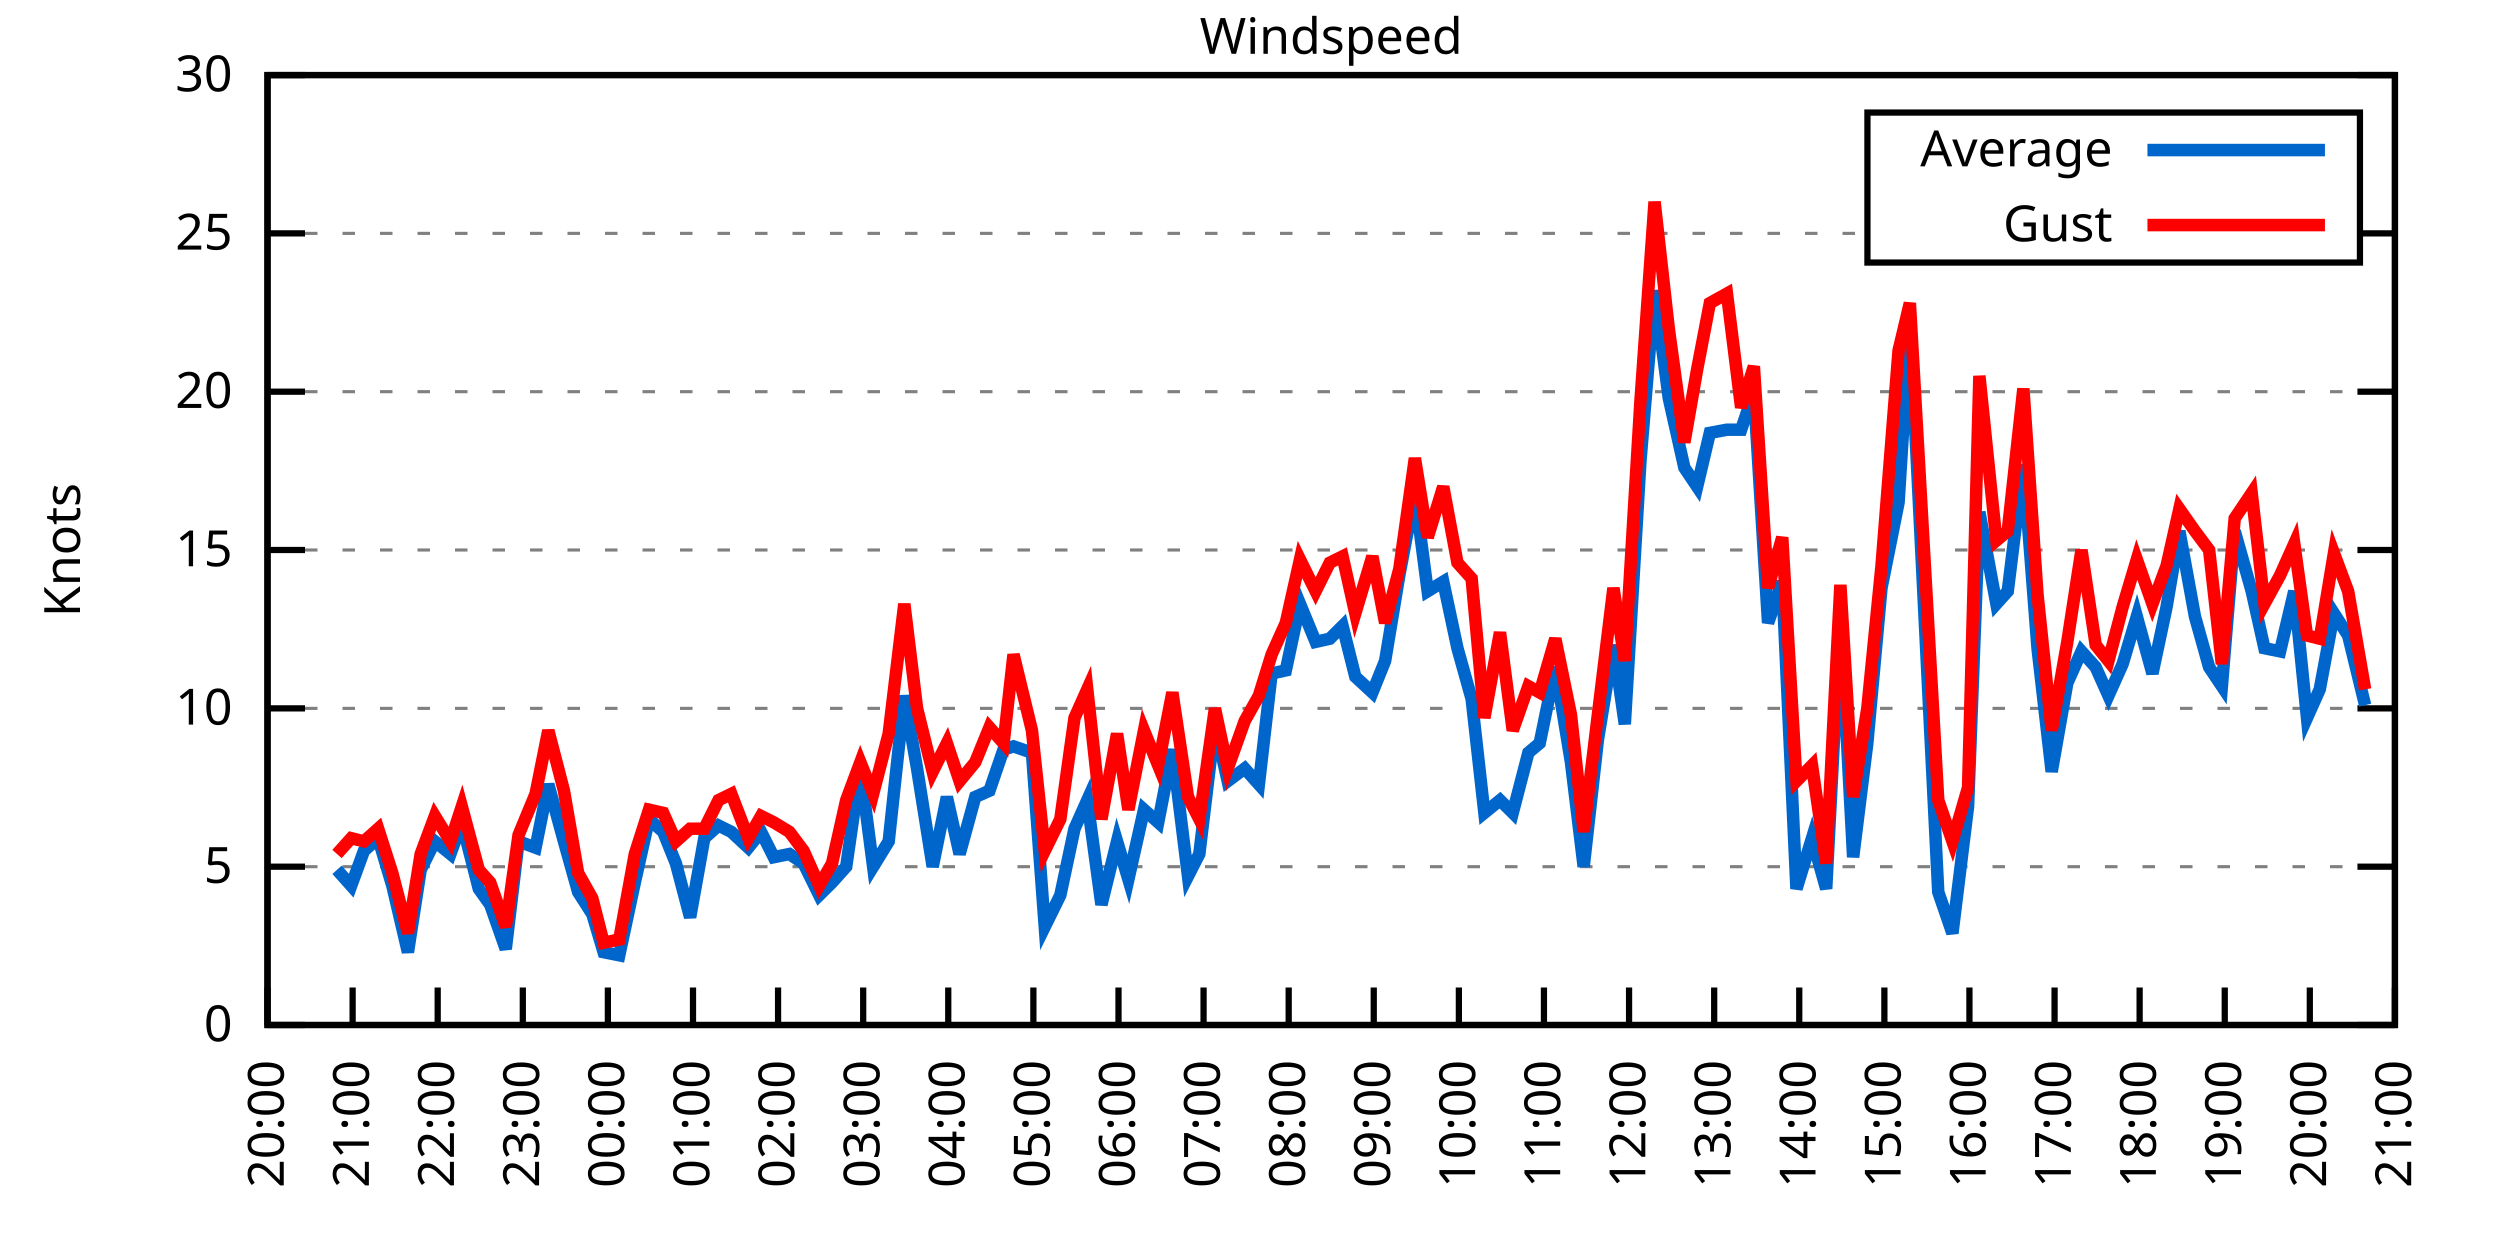
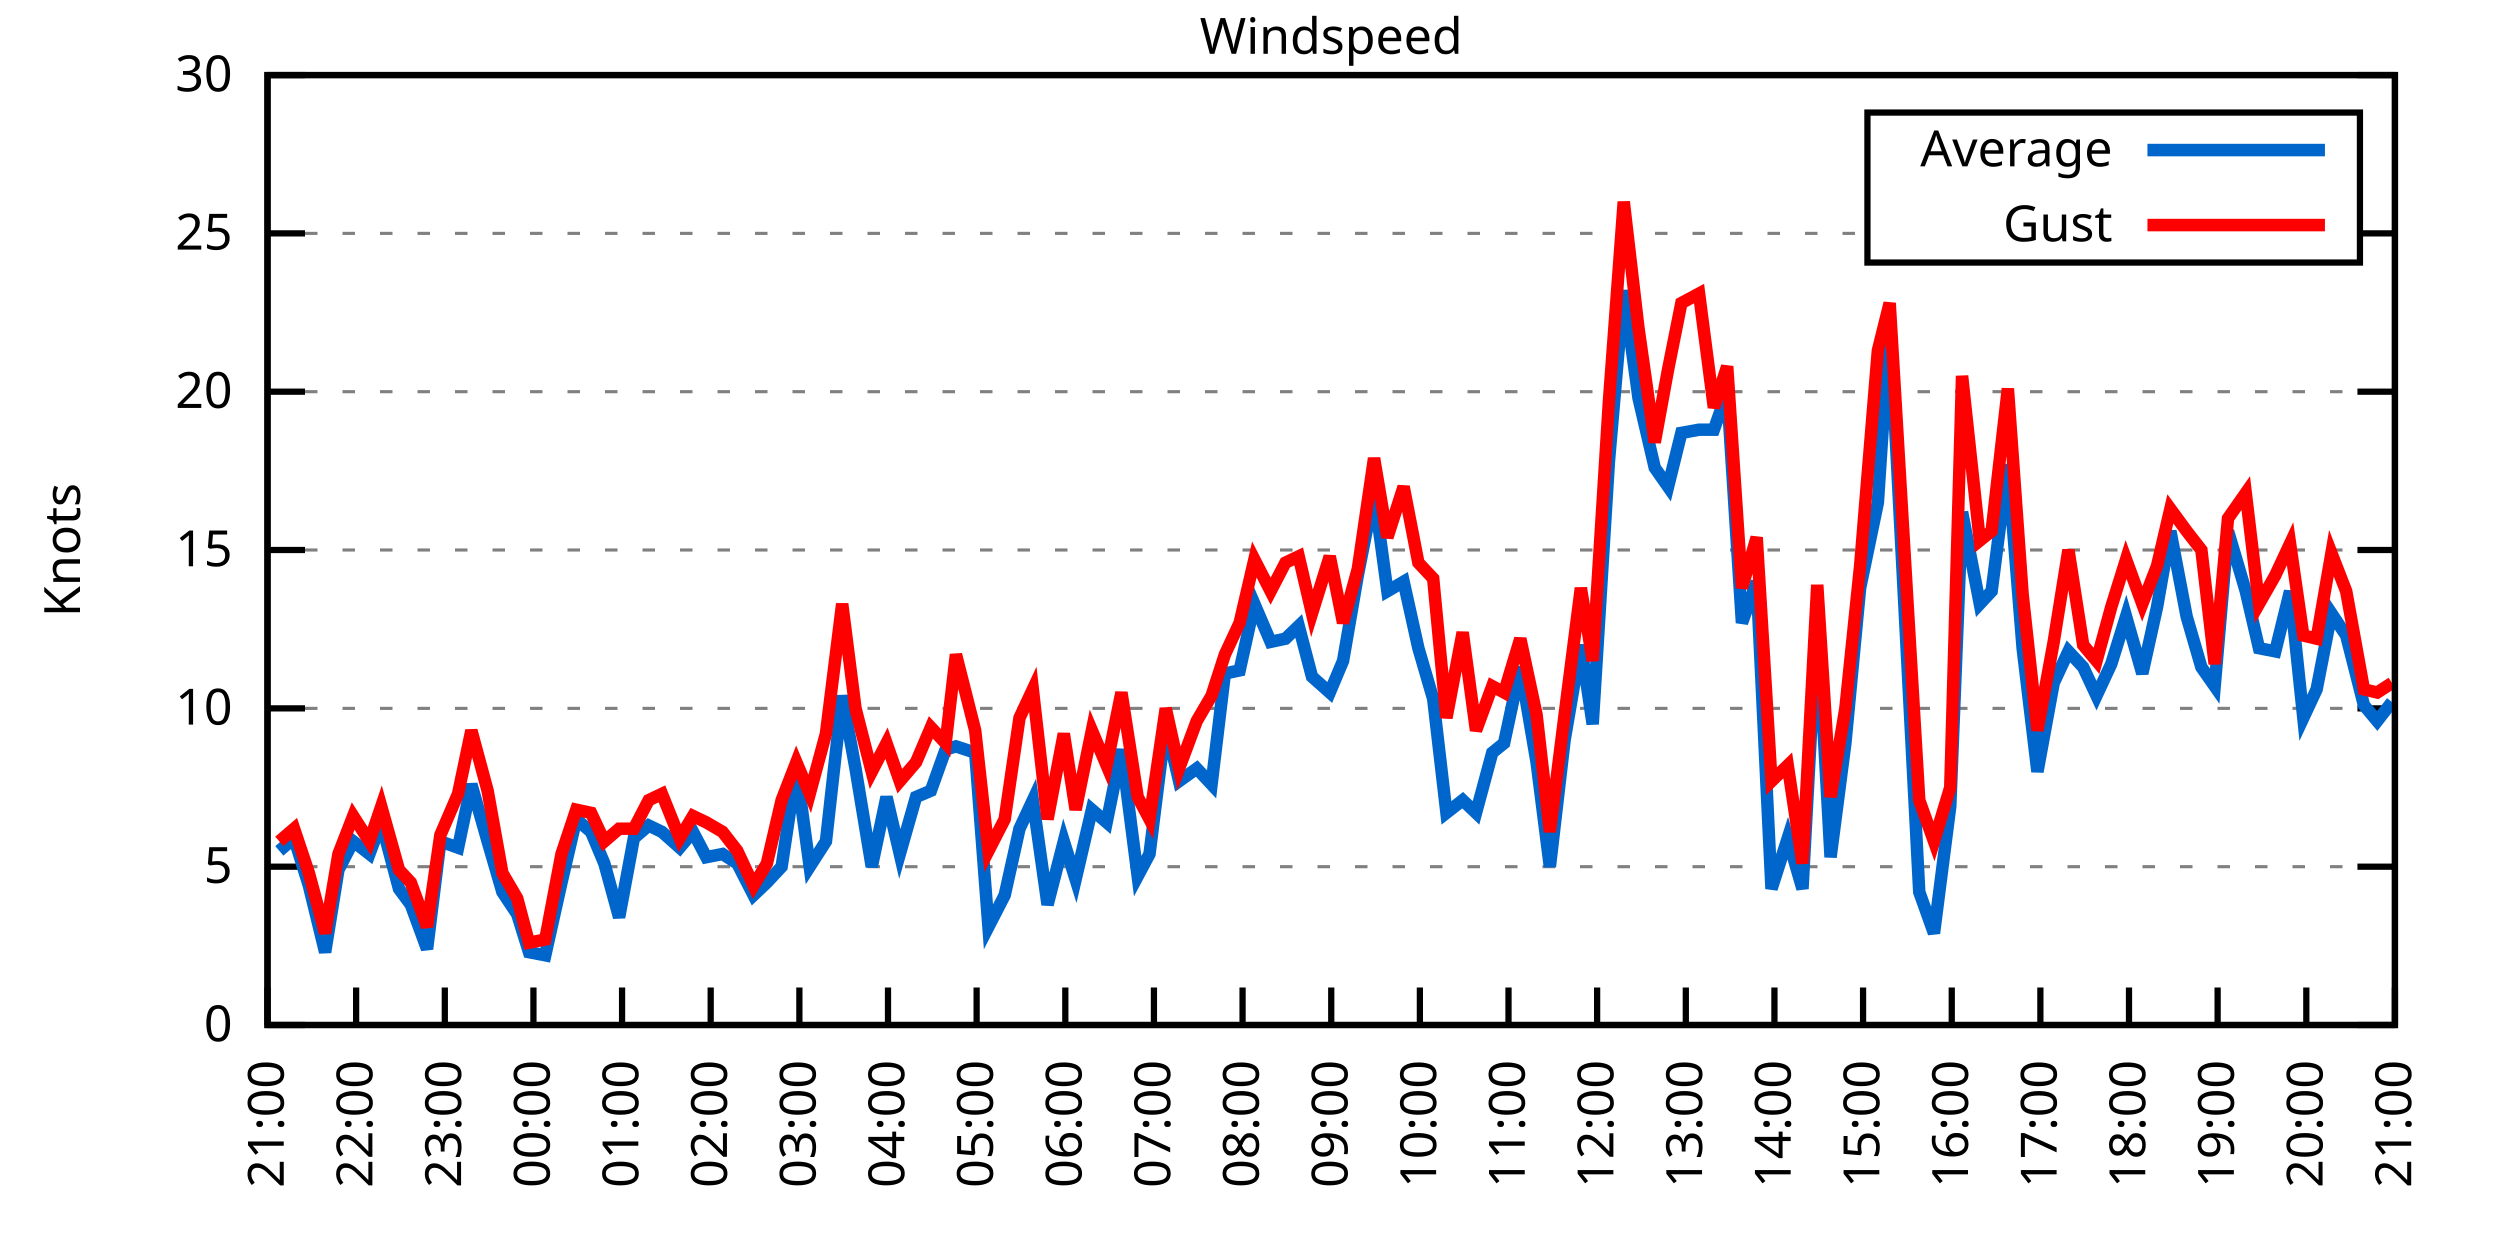
<svg xmlns="http://www.w3.org/2000/svg" xmlns:xlink="http://www.w3.org/1999/xlink" width="400" height="200" viewBox="0 0 400 200">
  <g id="gnuplot_canvas">
    <rect x="0" y="0" width="400" height="200" fill="none" />
    <defs>
      <circle id="gpDot" r="0.5" stroke-width="0.5" stroke="currentColor" />
      <path id="gpPt0" stroke-width="0.333" stroke="currentColor" d="M-1,0 h2 M0,-1 v2" />
      <path id="gpPt1" stroke-width="0.333" stroke="currentColor" d="M-1,-1 L1,1 M1,-1 L-1,1" />
      <path id="gpPt2" stroke-width="0.333" stroke="currentColor" d="M-1,0 L1,0 M0,-1 L0,1 M-1,-1 L1,1 M-1,1 L1,-1" />
      <rect id="gpPt3" stroke-width="0.333" stroke="currentColor" x="-1" y="-1" width="2" height="2" />
      <rect id="gpPt4" stroke-width="0.333" stroke="currentColor" fill="currentColor" x="-1" y="-1" width="2" height="2" />
      <circle id="gpPt5" stroke-width="0.333" stroke="currentColor" cx="0" cy="0" r="1" />
      <use xlink:href="#gpPt5" id="gpPt6" fill="currentColor" stroke="none" />
      <path id="gpPt7" stroke-width="0.333" stroke="currentColor" d="M0,-1.33 L-1.33,0.67 L1.33,0.67 z" />
      <use xlink:href="#gpPt7" id="gpPt8" fill="currentColor" stroke="none" />
      <use xlink:href="#gpPt7" id="gpPt9" stroke="currentColor" transform="rotate(180)" />
      <use xlink:href="#gpPt9" id="gpPt10" fill="currentColor" stroke="none" />
      <use xlink:href="#gpPt3" id="gpPt11" stroke="currentColor" transform="rotate(45)" />
      <use xlink:href="#gpPt11" id="gpPt12" fill="currentColor" stroke="none" />
      <path id="gpPt13" stroke-width="0.333" stroke="currentColor" d="M0,1.330 L1.265,0.411 L0.782,-1.067 L-0.782,-1.076 L-1.265,0.411 z" />
      <use xlink:href="#gpPt13" id="gpPt14" fill="currentColor" stroke="none" />
      <filter id="textbox" filterUnits="objectBoundingBox" x="0" y="0" height="1" width="1">
        <feFlood flood-color="white" flood-opacity="1" result="bgnd" />
        <feComposite in="SourceGraphic" in2="bgnd" operator="atop" />
      </filter>
      <filter id="greybox" filterUnits="objectBoundingBox" x="0" y="0" height="1" width="1">
        <feFlood flood-color="lightgrey" flood-opacity="1" result="grey" />
        <feComposite in="SourceGraphic" in2="grey" operator="atop" />
      </filter>
    </defs>
    <g fill="none" color="white" stroke="currentColor" stroke-width="1.00" stroke-linecap="butt" stroke-linejoin="miter">
</g>
    <g fill="none" color="black" stroke="currentColor" stroke-width="1.00" stroke-linecap="butt" stroke-linejoin="miter">
      <g stroke="none" shape-rendering="crispEdges">
        <polygon fill="rgb(255, 255, 255)" points="42.80,164.00 383.18,164.00 383.18,12.02 42.80,12.02 " />
      </g>
    </g>
    <g fill="none" color="black" stroke="currentColor" stroke-width="1.00" stroke-linecap="butt" stroke-linejoin="miter">
</g>
    <g fill="none" color="black" stroke="black" stroke-width="0.50" stroke-linecap="butt" stroke-linejoin="miter">
</g>
    <g fill="none" color="gray" stroke="currentColor" stroke-width="0.50" stroke-linecap="butt" stroke-linejoin="miter">
      <path stroke="gray" stroke-dasharray="2,4" class="gridline" d="M42.80,164.00 L383.19,164.00  " />
    </g>
    <g fill="none" color="gray" stroke="gray" stroke-width="1.00" stroke-linecap="butt" stroke-linejoin="miter">
</g>
    <g fill="none" color="black" stroke="currentColor" stroke-width="1.00" stroke-linecap="butt" stroke-linejoin="miter">
      <path stroke="black" d="M42.80,164.00 L48.80,164.00 M383.19,164.00 L377.19,164.00  " />
      <g transform="translate(37.20,166.60)" stroke="none" fill="black" font-family="Sans" font-size="8.00" text-anchor="end">
        <text>
          <tspan font-family="Sans"> 0</tspan>
        </text>
      </g>
    </g>
    <g fill="none" color="black" stroke="currentColor" stroke-width="1.00" stroke-linecap="butt" stroke-linejoin="miter">
</g>
    <g fill="none" color="black" stroke="black" stroke-width="0.50" stroke-linecap="butt" stroke-linejoin="miter">
</g>
    <g fill="none" color="gray" stroke="currentColor" stroke-width="0.50" stroke-linecap="butt" stroke-linejoin="miter">
      <path stroke="gray" stroke-dasharray="2,4" class="gridline" d="M42.80,138.67 L383.19,138.67  " />
    </g>
    <g fill="none" color="gray" stroke="gray" stroke-width="1.00" stroke-linecap="butt" stroke-linejoin="miter">
</g>
    <g fill="none" color="black" stroke="currentColor" stroke-width="1.00" stroke-linecap="butt" stroke-linejoin="miter">
      <path stroke="black" d="M42.80,138.67 L48.80,138.67 M383.19,138.67 L377.19,138.67  " />
      <g transform="translate(37.20,141.27)" stroke="none" fill="black" font-family="Sans" font-size="8.00" text-anchor="end">
        <text>
          <tspan font-family="Sans"> 5</tspan>
        </text>
      </g>
    </g>
    <g fill="none" color="black" stroke="currentColor" stroke-width="1.00" stroke-linecap="butt" stroke-linejoin="miter">
</g>
    <g fill="none" color="black" stroke="black" stroke-width="0.50" stroke-linecap="butt" stroke-linejoin="miter">
</g>
    <g fill="none" color="gray" stroke="currentColor" stroke-width="0.50" stroke-linecap="butt" stroke-linejoin="miter">
      <path stroke="gray" stroke-dasharray="2,4" class="gridline" d="M42.80,113.34 L383.19,113.34  " />
    </g>
    <g fill="none" color="gray" stroke="gray" stroke-width="1.00" stroke-linecap="butt" stroke-linejoin="miter">
</g>
    <g fill="none" color="black" stroke="currentColor" stroke-width="1.00" stroke-linecap="butt" stroke-linejoin="miter">
      <path stroke="black" d="M42.80,113.34 L48.80,113.34 M383.19,113.34 L377.19,113.34  " />
      <g transform="translate(37.20,115.94)" stroke="none" fill="black" font-family="Sans" font-size="8.00" text-anchor="end">
        <text>
          <tspan font-family="Sans"> 10</tspan>
        </text>
      </g>
    </g>
    <g fill="none" color="black" stroke="currentColor" stroke-width="1.00" stroke-linecap="butt" stroke-linejoin="miter">
</g>
    <g fill="none" color="black" stroke="black" stroke-width="0.50" stroke-linecap="butt" stroke-linejoin="miter">
</g>
    <g fill="none" color="gray" stroke="currentColor" stroke-width="0.50" stroke-linecap="butt" stroke-linejoin="miter">
      <path stroke="gray" stroke-dasharray="2,4" class="gridline" d="M42.80,88.00 L383.19,88.00  " />
    </g>
    <g fill="none" color="gray" stroke="gray" stroke-width="1.00" stroke-linecap="butt" stroke-linejoin="miter">
</g>
    <g fill="none" color="black" stroke="currentColor" stroke-width="1.00" stroke-linecap="butt" stroke-linejoin="miter">
      <path stroke="black" d="M42.80,88.00 L48.80,88.00 M383.19,88.00 L377.19,88.00  " />
      <g transform="translate(37.20,90.60)" stroke="none" fill="black" font-family="Sans" font-size="8.00" text-anchor="end">
        <text>
          <tspan font-family="Sans"> 15</tspan>
        </text>
      </g>
    </g>
    <g fill="none" color="black" stroke="currentColor" stroke-width="1.00" stroke-linecap="butt" stroke-linejoin="miter">
</g>
    <g fill="none" color="black" stroke="black" stroke-width="0.50" stroke-linecap="butt" stroke-linejoin="miter">
</g>
    <g fill="none" color="gray" stroke="currentColor" stroke-width="0.50" stroke-linecap="butt" stroke-linejoin="miter">
      <path stroke="gray" stroke-dasharray="2,4" class="gridline" d="M42.80,62.67 L383.19,62.67  " />
    </g>
    <g fill="none" color="gray" stroke="gray" stroke-width="1.00" stroke-linecap="butt" stroke-linejoin="miter">
</g>
    <g fill="none" color="black" stroke="currentColor" stroke-width="1.00" stroke-linecap="butt" stroke-linejoin="miter">
      <path stroke="black" d="M42.80,62.67 L48.80,62.67 M383.19,62.67 L377.19,62.67  " />
      <g transform="translate(37.20,65.27)" stroke="none" fill="black" font-family="Sans" font-size="8.00" text-anchor="end">
        <text>
          <tspan font-family="Sans"> 20</tspan>
        </text>
      </g>
    </g>
    <g fill="none" color="black" stroke="currentColor" stroke-width="1.00" stroke-linecap="butt" stroke-linejoin="miter">
</g>
    <g fill="none" color="black" stroke="black" stroke-width="0.50" stroke-linecap="butt" stroke-linejoin="miter">
</g>
    <g fill="none" color="gray" stroke="currentColor" stroke-width="0.50" stroke-linecap="butt" stroke-linejoin="miter">
      <path stroke="gray" stroke-dasharray="2,4" class="gridline" d="M42.80,37.34 L298.79,37.34 M377.59,37.34 L383.19,37.34  " />
    </g>
    <g fill="none" color="gray" stroke="gray" stroke-width="1.00" stroke-linecap="butt" stroke-linejoin="miter">
</g>
    <g fill="none" color="black" stroke="currentColor" stroke-width="1.00" stroke-linecap="butt" stroke-linejoin="miter">
      <path stroke="black" d="M42.80,37.34 L48.80,37.34 M383.19,37.34 L377.19,37.34  " />
      <g transform="translate(37.20,39.94)" stroke="none" fill="black" font-family="Sans" font-size="8.00" text-anchor="end">
        <text>
          <tspan font-family="Sans"> 25</tspan>
        </text>
      </g>
    </g>
    <g fill="none" color="black" stroke="currentColor" stroke-width="1.00" stroke-linecap="butt" stroke-linejoin="miter">
</g>
    <g fill="none" color="black" stroke="black" stroke-width="0.50" stroke-linecap="butt" stroke-linejoin="miter">
</g>
    <g fill="none" color="gray" stroke="currentColor" stroke-width="0.50" stroke-linecap="butt" stroke-linejoin="miter">
      <path stroke="gray" stroke-dasharray="2,4" class="gridline" d="M42.80,12.01 L383.19,12.01  " />
    </g>
    <g fill="none" color="gray" stroke="gray" stroke-width="1.00" stroke-linecap="butt" stroke-linejoin="miter">
</g>
    <g fill="none" color="black" stroke="currentColor" stroke-width="1.00" stroke-linecap="butt" stroke-linejoin="miter">
      <path stroke="black" d="M42.80,12.01 L48.80,12.01 M383.19,12.01 L377.19,12.01  " />
      <g transform="translate(37.20,14.61)" stroke="none" fill="black" font-family="Sans" font-size="8.00" text-anchor="end">
        <text>
          <tspan font-family="Sans"> 30</tspan>
        </text>
      </g>
    </g>
    <g fill="none" color="black" stroke="currentColor" stroke-width="1.00" stroke-linecap="butt" stroke-linejoin="miter">
      <path stroke="black" d="M42.80,164.00 L42.80,158.00  " />
      <g transform="translate(45.40,169.60) rotate(270.00)" stroke="none" fill="black" font-family="Sans" font-size="8.00" text-anchor="end">
        <text>
-           <tspan font-family="Sans">20:00</tspan>
-         </text>
-       </g>
-     </g>
-     <g fill="none" color="black" stroke="currentColor" stroke-width="1.00" stroke-linecap="butt" stroke-linejoin="miter">
-       <path stroke="black" d="M56.42,164.00 L56.42,158.00  " />
-       <g transform="translate(59.02,169.60) rotate(270.00)" stroke="none" fill="black" font-family="Sans" font-size="8.00" text-anchor="end">
-         <text>
          <tspan font-family="Sans">21:00</tspan>
        </text>
      </g>
    </g>
    <g fill="none" color="black" stroke="currentColor" stroke-width="1.00" stroke-linecap="butt" stroke-linejoin="miter">
-       <path stroke="black" d="M70.03,164.00 L70.03,158.00  " />
-       <g transform="translate(72.63,169.60) rotate(270.00)" stroke="none" fill="black" font-family="Sans" font-size="8.00" text-anchor="end">
+       <path stroke="black" d="M56.98,164.00 L56.98,158.00  " />
+       <g transform="translate(59.58,169.60) rotate(270.00)" stroke="none" fill="black" font-family="Sans" font-size="8.00" text-anchor="end">
        <text>
          <tspan font-family="Sans">22:00</tspan>
        </text>
      </g>
    </g>
    <g fill="none" color="black" stroke="currentColor" stroke-width="1.00" stroke-linecap="butt" stroke-linejoin="miter">
-       <path stroke="black" d="M83.65,164.00 L83.65,158.00  " />
-       <g transform="translate(86.25,169.60) rotate(270.00)" stroke="none" fill="black" font-family="Sans" font-size="8.00" text-anchor="end">
+       <path stroke="black" d="M71.17,164.00 L71.17,158.00  " />
+       <g transform="translate(73.77,169.60) rotate(270.00)" stroke="none" fill="black" font-family="Sans" font-size="8.00" text-anchor="end">
        <text>
          <tspan font-family="Sans">23:00</tspan>
        </text>
      </g>
    </g>
    <g fill="none" color="black" stroke="currentColor" stroke-width="1.00" stroke-linecap="butt" stroke-linejoin="miter">
-       <path stroke="black" d="M97.26,164.00 L97.26,158.00  " />
-       <g transform="translate(99.86,169.60) rotate(270.00)" stroke="none" fill="black" font-family="Sans" font-size="8.00" text-anchor="end">
+       <path stroke="black" d="M85.35,164.00 L85.35,158.00  " />
+       <g transform="translate(87.95,169.60) rotate(270.00)" stroke="none" fill="black" font-family="Sans" font-size="8.00" text-anchor="end">
        <text>
          <tspan font-family="Sans">00:00</tspan>
        </text>
      </g>
    </g>
    <g fill="none" color="black" stroke="currentColor" stroke-width="1.00" stroke-linecap="butt" stroke-linejoin="miter">
-       <path stroke="black" d="M110.88,164.00 L110.88,158.00  " />
-       <g transform="translate(113.48,169.60) rotate(270.00)" stroke="none" fill="black" font-family="Sans" font-size="8.00" text-anchor="end">
+       <path stroke="black" d="M99.53,164.00 L99.53,158.00  " />
+       <g transform="translate(102.13,169.60) rotate(270.00)" stroke="none" fill="black" font-family="Sans" font-size="8.00" text-anchor="end">
        <text>
          <tspan font-family="Sans">01:00</tspan>
        </text>
      </g>
    </g>
    <g fill="none" color="black" stroke="currentColor" stroke-width="1.00" stroke-linecap="butt" stroke-linejoin="miter">
-       <path stroke="black" d="M124.49,164.00 L124.49,158.00  " />
-       <g transform="translate(127.09,169.60) rotate(270.00)" stroke="none" fill="black" font-family="Sans" font-size="8.00" text-anchor="end">
+       <path stroke="black" d="M113.71,164.00 L113.71,158.00  " />
+       <g transform="translate(116.31,169.60) rotate(270.00)" stroke="none" fill="black" font-family="Sans" font-size="8.00" text-anchor="end">
        <text>
          <tspan font-family="Sans">02:00</tspan>
        </text>
      </g>
    </g>
    <g fill="none" color="black" stroke="currentColor" stroke-width="1.00" stroke-linecap="butt" stroke-linejoin="miter">
-       <path stroke="black" d="M138.11,164.00 L138.11,158.00  " />
-       <g transform="translate(140.71,169.60) rotate(270.00)" stroke="none" fill="black" font-family="Sans" font-size="8.00" text-anchor="end">
+       <path stroke="black" d="M127.90,164.00 L127.90,158.00  " />
+       <g transform="translate(130.50,169.60) rotate(270.00)" stroke="none" fill="black" font-family="Sans" font-size="8.00" text-anchor="end">
        <text>
          <tspan font-family="Sans">03:00</tspan>
        </text>
      </g>
    </g>
    <g fill="none" color="black" stroke="currentColor" stroke-width="1.00" stroke-linecap="butt" stroke-linejoin="miter">
-       <path stroke="black" d="M151.72,164.00 L151.72,158.00  " />
-       <g transform="translate(154.32,169.60) rotate(270.00)" stroke="none" fill="black" font-family="Sans" font-size="8.00" text-anchor="end">
+       <path stroke="black" d="M142.08,164.00 L142.08,158.00  " />
+       <g transform="translate(144.68,169.60) rotate(270.00)" stroke="none" fill="black" font-family="Sans" font-size="8.00" text-anchor="end">
        <text>
          <tspan font-family="Sans">04:00</tspan>
        </text>
      </g>
    </g>
    <g fill="none" color="black" stroke="currentColor" stroke-width="1.00" stroke-linecap="butt" stroke-linejoin="miter">
-       <path stroke="black" d="M165.34,164.00 L165.34,158.00  " />
-       <g transform="translate(167.94,169.60) rotate(270.00)" stroke="none" fill="black" font-family="Sans" font-size="8.00" text-anchor="end">
+       <path stroke="black" d="M156.26,164.00 L156.26,158.00  " />
+       <g transform="translate(158.86,169.60) rotate(270.00)" stroke="none" fill="black" font-family="Sans" font-size="8.00" text-anchor="end">
        <text>
          <tspan font-family="Sans">05:00</tspan>
        </text>
      </g>
    </g>
    <g fill="none" color="black" stroke="currentColor" stroke-width="1.00" stroke-linecap="butt" stroke-linejoin="miter">
-       <path stroke="black" d="M178.96,164.00 L178.96,158.00  " />
-       <g transform="translate(181.56,169.60) rotate(270.00)" stroke="none" fill="black" font-family="Sans" font-size="8.00" text-anchor="end">
+       <path stroke="black" d="M170.45,164.00 L170.45,158.00  " />
+       <g transform="translate(173.05,169.60) rotate(270.00)" stroke="none" fill="black" font-family="Sans" font-size="8.00" text-anchor="end">
        <text>
          <tspan font-family="Sans">06:00</tspan>
        </text>
      </g>
    </g>
    <g fill="none" color="black" stroke="currentColor" stroke-width="1.00" stroke-linecap="butt" stroke-linejoin="miter">
-       <path stroke="black" d="M192.57,164.00 L192.57,158.00  " />
-       <g transform="translate(195.17,169.60) rotate(270.00)" stroke="none" fill="black" font-family="Sans" font-size="8.00" text-anchor="end">
+       <path stroke="black" d="M184.63,164.00 L184.63,158.00  " />
+       <g transform="translate(187.23,169.60) rotate(270.00)" stroke="none" fill="black" font-family="Sans" font-size="8.00" text-anchor="end">
        <text>
          <tspan font-family="Sans">07:00</tspan>
        </text>
      </g>
    </g>
    <g fill="none" color="black" stroke="currentColor" stroke-width="1.00" stroke-linecap="butt" stroke-linejoin="miter">
-       <path stroke="black" d="M206.19,164.00 L206.19,158.00  " />
-       <g transform="translate(208.79,169.60) rotate(270.00)" stroke="none" fill="black" font-family="Sans" font-size="8.00" text-anchor="end">
+       <path stroke="black" d="M198.81,164.00 L198.81,158.00  " />
+       <g transform="translate(201.41,169.60) rotate(270.00)" stroke="none" fill="black" font-family="Sans" font-size="8.00" text-anchor="end">
        <text>
          <tspan font-family="Sans">08:00</tspan>
        </text>
      </g>
    </g>
    <g fill="none" color="black" stroke="currentColor" stroke-width="1.00" stroke-linecap="butt" stroke-linejoin="miter">
-       <path stroke="black" d="M219.80,164.00 L219.80,158.00  " />
-       <g transform="translate(222.40,169.60) rotate(270.00)" stroke="none" fill="black" font-family="Sans" font-size="8.00" text-anchor="end">
+       <path stroke="black" d="M213.00,164.00 L213.00,158.00  " />
+       <g transform="translate(215.60,169.60) rotate(270.00)" stroke="none" fill="black" font-family="Sans" font-size="8.00" text-anchor="end">
        <text>
          <tspan font-family="Sans">09:00</tspan>
        </text>
      </g>
    </g>
    <g fill="none" color="black" stroke="currentColor" stroke-width="1.00" stroke-linecap="butt" stroke-linejoin="miter">
-       <path stroke="black" d="M233.42,164.00 L233.42,158.00  " />
-       <g transform="translate(236.02,169.60) rotate(270.00)" stroke="none" fill="black" font-family="Sans" font-size="8.00" text-anchor="end">
+       <path stroke="black" d="M227.18,164.00 L227.18,158.00  " />
+       <g transform="translate(229.78,169.60) rotate(270.00)" stroke="none" fill="black" font-family="Sans" font-size="8.00" text-anchor="end">
        <text>
          <tspan font-family="Sans">10:00</tspan>
        </text>
      </g>
    </g>
    <g fill="none" color="black" stroke="currentColor" stroke-width="1.00" stroke-linecap="butt" stroke-linejoin="miter">
-       <path stroke="black" d="M247.03,164.00 L247.03,158.00  " />
-       <g transform="translate(249.63,169.60) rotate(270.00)" stroke="none" fill="black" font-family="Sans" font-size="8.00" text-anchor="end">
+       <path stroke="black" d="M241.36,164.00 L241.36,158.00  " />
+       <g transform="translate(243.96,169.60) rotate(270.00)" stroke="none" fill="black" font-family="Sans" font-size="8.00" text-anchor="end">
        <text>
          <tspan font-family="Sans">11:00</tspan>
        </text>
      </g>
    </g>
    <g fill="none" color="black" stroke="currentColor" stroke-width="1.00" stroke-linecap="butt" stroke-linejoin="miter">
-       <path stroke="black" d="M260.65,164.00 L260.65,158.00  " />
-       <g transform="translate(263.25,169.60) rotate(270.00)" stroke="none" fill="black" font-family="Sans" font-size="8.00" text-anchor="end">
+       <path stroke="black" d="M255.54,164.00 L255.54,158.00  " />
+       <g transform="translate(258.14,169.60) rotate(270.00)" stroke="none" fill="black" font-family="Sans" font-size="8.00" text-anchor="end">
        <text>
          <tspan font-family="Sans">12:00</tspan>
        </text>
      </g>
    </g>
    <g fill="none" color="black" stroke="currentColor" stroke-width="1.00" stroke-linecap="butt" stroke-linejoin="miter">
-       <path stroke="black" d="M274.27,164.00 L274.27,158.00  " />
-       <g transform="translate(276.87,169.60) rotate(270.00)" stroke="none" fill="black" font-family="Sans" font-size="8.00" text-anchor="end">
+       <path stroke="black" d="M269.73,164.00 L269.73,158.00  " />
+       <g transform="translate(272.33,169.60) rotate(270.00)" stroke="none" fill="black" font-family="Sans" font-size="8.00" text-anchor="end">
        <text>
          <tspan font-family="Sans">13:00</tspan>
        </text>
      </g>
    </g>
    <g fill="none" color="black" stroke="currentColor" stroke-width="1.00" stroke-linecap="butt" stroke-linejoin="miter">
-       <path stroke="black" d="M287.88,164.00 L287.88,158.00  " />
-       <g transform="translate(290.48,169.60) rotate(270.00)" stroke="none" fill="black" font-family="Sans" font-size="8.00" text-anchor="end">
+       <path stroke="black" d="M283.91,164.00 L283.91,158.00  " />
+       <g transform="translate(286.51,169.60) rotate(270.00)" stroke="none" fill="black" font-family="Sans" font-size="8.00" text-anchor="end">
        <text>
          <tspan font-family="Sans">14:00</tspan>
        </text>
      </g>
    </g>
    <g fill="none" color="black" stroke="currentColor" stroke-width="1.00" stroke-linecap="butt" stroke-linejoin="miter">
-       <path stroke="black" d="M301.50,164.00 L301.50,158.00  " />
-       <g transform="translate(304.10,169.60) rotate(270.00)" stroke="none" fill="black" font-family="Sans" font-size="8.00" text-anchor="end">
+       <path stroke="black" d="M298.09,164.00 L298.09,158.00  " />
+       <g transform="translate(300.69,169.60) rotate(270.00)" stroke="none" fill="black" font-family="Sans" font-size="8.00" text-anchor="end">
        <text>
          <tspan font-family="Sans">15:00</tspan>
        </text>
      </g>
    </g>
    <g fill="none" color="black" stroke="currentColor" stroke-width="1.00" stroke-linecap="butt" stroke-linejoin="miter">
-       <path stroke="black" d="M315.11,164.00 L315.11,158.00  " />
-       <g transform="translate(317.71,169.60) rotate(270.00)" stroke="none" fill="black" font-family="Sans" font-size="8.00" text-anchor="end">
+       <path stroke="black" d="M312.28,164.00 L312.28,158.00  " />
+       <g transform="translate(314.88,169.60) rotate(270.00)" stroke="none" fill="black" font-family="Sans" font-size="8.00" text-anchor="end">
        <text>
          <tspan font-family="Sans">16:00</tspan>
        </text>
      </g>
    </g>
    <g fill="none" color="black" stroke="currentColor" stroke-width="1.00" stroke-linecap="butt" stroke-linejoin="miter">
-       <path stroke="black" d="M328.73,164.00 L328.73,158.00  " />
-       <g transform="translate(331.33,169.60) rotate(270.00)" stroke="none" fill="black" font-family="Sans" font-size="8.00" text-anchor="end">
+       <path stroke="black" d="M326.46,164.00 L326.46,158.00  " />
+       <g transform="translate(329.06,169.60) rotate(270.00)" stroke="none" fill="black" font-family="Sans" font-size="8.00" text-anchor="end">
        <text>
          <tspan font-family="Sans">17:00</tspan>
        </text>
      </g>
    </g>
    <g fill="none" color="black" stroke="currentColor" stroke-width="1.00" stroke-linecap="butt" stroke-linejoin="miter">
-       <path stroke="black" d="M342.34,164.00 L342.34,158.00  " />
-       <g transform="translate(344.94,169.60) rotate(270.00)" stroke="none" fill="black" font-family="Sans" font-size="8.00" text-anchor="end">
+       <path stroke="black" d="M340.64,164.00 L340.64,158.00  " />
+       <g transform="translate(343.24,169.60) rotate(270.00)" stroke="none" fill="black" font-family="Sans" font-size="8.00" text-anchor="end">
        <text>
          <tspan font-family="Sans">18:00</tspan>
        </text>
      </g>
    </g>
    <g fill="none" color="black" stroke="currentColor" stroke-width="1.00" stroke-linecap="butt" stroke-linejoin="miter">
-       <path stroke="black" d="M355.96,164.00 L355.96,158.00  " />
-       <g transform="translate(358.56,169.60) rotate(270.00)" stroke="none" fill="black" font-family="Sans" font-size="8.00" text-anchor="end">
+       <path stroke="black" d="M354.82,164.00 L354.82,158.00  " />
+       <g transform="translate(357.42,169.60) rotate(270.00)" stroke="none" fill="black" font-family="Sans" font-size="8.00" text-anchor="end">
        <text>
          <tspan font-family="Sans">19:00</tspan>
        </text>
      </g>
    </g>
    <g fill="none" color="black" stroke="currentColor" stroke-width="1.00" stroke-linecap="butt" stroke-linejoin="miter">
-       <path stroke="black" d="M369.57,164.00 L369.57,158.00  " />
-       <g transform="translate(372.17,169.60) rotate(270.00)" stroke="none" fill="black" font-family="Sans" font-size="8.00" text-anchor="end">
+       <path stroke="black" d="M369.01,164.00 L369.01,158.00  " />
+       <g transform="translate(371.61,169.60) rotate(270.00)" stroke="none" fill="black" font-family="Sans" font-size="8.00" text-anchor="end">
        <text>
          <tspan font-family="Sans">20:00</tspan>
        </text>
      </g>
    </g>
    <g fill="none" color="black" stroke="currentColor" stroke-width="1.00" stroke-linecap="butt" stroke-linejoin="miter">
      <path stroke="black" d="M383.19,164.00 L383.19,158.00  " />
      <g transform="translate(385.79,169.60) rotate(270.00)" stroke="none" fill="black" font-family="Sans" font-size="8.00" text-anchor="end">
        <text>
          <tspan font-family="Sans">21:00</tspan>
        </text>
      </g>
    </g>
    <g fill="none" color="black" stroke="currentColor" stroke-width="1.00" stroke-linecap="butt" stroke-linejoin="miter">
</g>
    <g fill="none" color="black" stroke="currentColor" stroke-width="1.00" stroke-linecap="butt" stroke-linejoin="miter">
      <path stroke="black" d="M42.80,12.01 L42.80,164.00 L383.19,164.00 L383.19,12.01 L42.80,12.01 Z  " />
    </g>
    <g fill="none" color="black" stroke="currentColor" stroke-width="1.00" stroke-linecap="butt" stroke-linejoin="miter">
</g>
    <g fill="none" color="black" stroke="currentColor" stroke-width="1.00" stroke-linecap="butt" stroke-linejoin="miter">
      <path stroke="black" d="M298.79,42.01 L298.79,18.01 L377.59,18.01 L377.59,42.01 L298.79,42.01 Z  " />
    </g>
    <g id="Windspeed_plot_1">
      <g fill="none" color="white" stroke="black" stroke-width="2.00" stroke-linecap="butt" stroke-linejoin="miter">
</g>
      <g fill="none" color="black" stroke="currentColor" stroke-width="2.00" stroke-linecap="butt" stroke-linejoin="miter">
        <g transform="translate(337.99,26.61)" stroke="none" fill="black" font-family="Sans" font-size="8.00" text-anchor="end">
          <text>
            <tspan font-family="Sans">Average</tspan>
          </text>
        </g>
      </g>
      <g fill="none" color="black" stroke="currentColor" stroke-width="2.00" stroke-linecap="butt" stroke-linejoin="miter">
-         <path stroke="rgb(  0, 102, 204)" d="M343.59,24.01 L371.99,24.01 M53.92,139.17 L56.19,141.71 L58.23,136.14 L60.50,134.11 L62.77,141.71 L65.27,152.35   L67.31,139.17 L69.58,134.62 L72.07,136.64 L73.89,131.58 L76.61,142.21 L78.43,144.75 L80.92,151.84 L82.97,134.62   L85.69,135.63 L87.73,125.50 L90.23,134.62 L92.50,142.72 L94.77,146.27 L96.58,152.35 L99.08,152.85 L101.57,141.20   L103.84,131.07 L106.11,133.10 L108.15,138.16 L110.42,146.77 L112.69,134.11 L114.96,132.08 L117.01,133.10 L119.73,135.63   L121.77,133.10 L123.81,137.15 L126.31,136.64 L128.58,138.16 L131.07,143.23 L133.12,141.20 L135.39,138.67 L137.66,122.96   L139.70,138.67 L142.19,134.62 L144.69,111.31 L146.73,122.96 L149.23,138.67 L151.50,127.52 L153.54,136.64 L156.04,127.52   L158.31,126.51 L160.57,119.92 L162.16,119.42 L165.11,120.43 L167.16,148.29 L169.65,143.23 L171.92,132.59 L173.96,128.03   L176.23,144.75 L178.73,134.62 L180.54,140.69 L183.04,129.55 L185.31,131.58 L187.58,119.92 L190.08,140.19 L191.89,136.64   L194.39,115.87 L196.43,124.99 L199.15,122.96 L201.42,125.50 L203.46,107.76 L205.73,107.26 L208.00,96.62 L210.50,102.70   L212.77,102.19 L214.81,100.16 L216.85,108.27 L219.58,110.80 L221.62,105.74 L223.89,92.06 L226.38,78.89 L228.43,94.59   L230.92,93.07 L233.19,103.71 L235.46,111.82 L237.50,130.06 L240.00,128.03 L242.04,130.06 L244.54,120.43 L246.35,118.91   L248.85,106.75 L251.35,121.95 L253.39,138.67 L255.66,118.40 L258.15,103.20 L259.97,115.87 L262.47,73.82 L264.73,46.46   L267.00,63.69 L269.50,74.83 L271.54,77.87 L273.58,69.26 L276.31,68.75 L278.58,68.75 L280.62,62.67 L282.89,99.66   L285.16,93.07 L287.43,142.21 L289.92,134.11 L292.19,142.21 L294.46,98.64 L296.50,137.15 L298.77,118.91 L301.04,94.08   L303.77,80.41 L305.58,51.53 L310.12,142.72 L312.39,149.31 L314.89,129.04 L316.70,81.93 L319.42,96.62 L321.24,94.59   L323.74,74.33 L326.00,103.71 L328.27,123.47 L330.77,109.28 L333.04,104.22 L335.31,106.75 L337.35,111.31 L339.62,106.24   L341.89,98.64 L344.39,107.76 L346.65,97.12 L348.70,84.97 L351.19,98.64 L353.46,106.75 L355.50,109.79 L357.55,84.97   L360.27,94.59 L362.31,103.71 L364.81,104.22 L367.08,94.59 L369.12,114.86 L371.16,110.30 L373.43,98.14 L375.70,101.68   L378.42,112.83  " />
+         <path stroke="rgb(  0, 102, 204)" d="M343.59,24.01 L371.99,24.01 M44.69,136.14 L47.05,134.11 L49.42,141.71 L52.02,152.35 L54.15,139.17 L56.51,134.62   L59.11,136.64 L61.00,131.58 L63.84,142.21 L65.73,144.75 L68.33,151.84 L70.46,134.62 L73.29,135.63 L75.42,125.50   L78.02,134.62 L80.38,142.72 L82.75,146.27 L84.64,152.35 L87.24,152.85 L89.84,141.20 L92.20,131.07 L94.57,133.10   L96.70,138.16 L99.06,146.77 L101.42,134.11 L103.79,132.08 L105.91,133.10 L108.75,135.63 L110.88,133.10 L113.01,137.15   L115.61,136.64 L117.97,138.16 L120.57,143.23 L122.70,141.20 L125.06,138.67 L127.42,122.96 L129.55,138.67 L132.15,134.62   L134.75,111.31 L136.88,122.96 L139.48,138.67 L141.84,127.52 L143.97,136.64 L146.57,127.52 L148.94,126.51 L151.30,119.92   L152.95,119.42 L156.03,120.43 L158.15,148.29 L160.75,143.23 L163.12,132.59 L165.25,128.03 L167.61,144.75 L170.21,134.62   L172.10,140.69 L174.70,129.55 L177.06,131.58 L179.43,119.92 L182.03,140.19 L183.92,136.64 L186.52,115.87 L188.65,124.99   L191.48,122.96 L193.85,125.50 L195.98,107.76 L198.34,107.26 L200.70,96.62 L203.30,102.70 L205.67,102.19 L207.79,100.16   L209.92,108.27 L212.76,110.80 L214.89,105.74 L217.25,92.06 L219.85,78.89 L221.98,94.59 L224.58,93.07 L226.94,103.71   L229.31,111.82 L231.43,130.06 L234.03,128.03 L236.16,130.06 L238.76,120.43 L240.65,118.91 L243.25,106.75 L245.85,121.95   L247.98,138.67 L250.34,118.40 L252.94,103.20 L254.83,115.87 L257.43,73.82 L259.80,46.46 L262.16,63.69 L264.76,74.83   L266.89,77.87 L269.02,69.26 L271.85,68.75 L274.22,68.75 L276.35,62.67 L278.71,99.66 L281.07,93.07 L283.44,142.21   L286.04,134.11 L288.40,142.21 L290.76,98.64 L292.89,137.15 L295.26,118.91 L297.62,94.08 L300.46,80.41 L302.35,51.53   L307.08,142.72 L309.44,149.31 L312.04,129.04 L313.93,81.93 L316.77,96.62 L318.66,94.59 L321.26,74.33 L323.62,103.71   L325.99,123.47 L328.59,109.28 L330.95,104.22 L333.31,106.75 L335.44,111.31 L337.80,106.24 L340.17,98.64 L342.77,107.76   L345.13,97.12 L347.26,84.97 L349.86,98.64 L352.22,106.75 L354.35,109.79 L356.48,84.97 L359.32,94.59 L361.44,103.71   L364.04,104.22 L366.41,94.59 L368.53,114.86 L370.66,110.30 L373.03,98.14 L375.39,101.68 L378.23,112.83 L380.35,115.36   L382.72,112.32  " />
      </g>
    </g>
    <g id="Windspeed_plot_2">
      <g fill="none" color="black" stroke="currentColor" stroke-width="2.00" stroke-linecap="butt" stroke-linejoin="miter">
        <g transform="translate(337.99,38.61)" stroke="none" fill="black" font-family="Sans" font-size="8.00" text-anchor="end">
          <text>
            <tspan font-family="Sans">Gust</tspan>
          </text>
        </g>
      </g>
      <g fill="none" color="black" stroke="currentColor" stroke-width="2.00" stroke-linecap="butt" stroke-linejoin="miter">
-         <path stroke="rgb(255,   0,   0)" d="M343.59,36.01 L371.99,36.01 M53.92,136.64 L56.19,134.11 L58.23,134.62 L60.50,132.59 L62.77,139.68 L65.27,149.31   L67.31,136.64 L69.58,130.56 L72.07,134.62 L73.89,129.04 L76.61,139.17 L78.43,141.20 L80.92,148.29 L82.97,133.60   L85.69,127.02 L87.73,116.88 L90.23,126.51 L92.50,139.68 L94.77,143.73 L96.58,150.83 L99.08,150.32 L101.57,136.64   L103.84,129.55 L106.11,130.06 L108.15,134.62 L110.42,132.59 L112.69,132.59 L114.96,128.03 L117.01,127.02 L119.73,134.11   L121.77,130.56 L123.81,131.58 L126.31,133.10 L128.58,136.14 L131.07,141.71 L133.12,138.16 L135.39,128.03 L137.66,121.95   L139.70,127.02 L142.19,117.39 L144.69,96.62 L146.73,113.34 L149.23,123.47 L151.50,118.91 L153.54,124.99 L156.04,121.95   L158.31,116.38 L160.57,118.91 L162.16,104.72 L165.11,116.88 L167.16,136.14 L169.65,131.07 L171.92,114.86 L173.96,110.30   L176.23,131.07 L178.73,117.39 L180.54,129.55 L183.04,116.88 L185.31,122.46 L187.58,110.80 L190.08,127.52 L191.89,131.07   L194.39,113.34 L196.43,122.96 L199.15,115.36 L201.42,111.31 L203.46,104.72 L205.73,99.66 L208.00,89.52 L210.50,94.59   L212.77,90.03 L214.81,89.02 L216.85,98.14 L219.58,89.02 L221.62,99.66 L223.89,91.04 L226.38,73.31 L228.43,85.98   L230.92,77.87 L233.19,90.03 L235.46,92.56 L237.50,114.86 L240.00,101.18 L242.04,116.88 L244.54,109.79 L246.35,110.80   L248.85,102.19 L251.35,114.35 L253.39,133.10 L255.66,114.35 L258.15,94.08 L259.97,105.74 L262.47,64.19 L264.73,32.28   L267.00,52.54 L269.50,70.78 L271.54,59.13 L273.58,48.49 L276.31,46.97 L278.58,65.21 L280.62,58.62 L282.89,94.08   L285.16,85.98 L287.43,124.99 L289.92,122.46 L292.19,138.16 L294.46,93.58 L296.50,127.52 L298.77,113.34 L301.04,90.54   L303.77,56.09 L305.58,48.49 L310.12,128.03 L312.39,134.62 L314.89,126.00 L316.70,60.14 L319.42,86.49 L321.24,84.97   L323.74,62.17 L326.00,95.10 L328.27,116.88 L330.77,102.70 L333.04,88.00 L335.31,103.20 L337.35,105.74 L339.62,97.12   L341.89,89.52 L344.39,96.62 L346.65,90.54 L348.70,81.42 L351.19,84.97 L353.46,88.00 L355.50,106.24 L357.55,82.94   L360.27,78.89 L362.31,96.62 L364.81,92.06 L367.08,86.99 L369.12,101.68 L371.16,102.19 L373.43,88.51 L375.70,94.59   L378.42,110.30  " />
+         <path stroke="rgb(255,   0,   0)" d="M343.59,36.01 L371.99,36.01 M44.69,134.62 L47.05,132.59 L49.42,139.68 L52.02,149.31 L54.15,136.64 L56.51,130.56   L59.11,134.62 L61.00,129.04 L63.84,139.17 L65.73,141.20 L68.33,148.29 L70.46,133.60 L73.29,127.02 L75.42,116.88   L78.02,126.51 L80.38,139.68 L82.75,143.73 L84.64,150.83 L87.24,150.32 L89.84,136.64 L92.20,129.55 L94.57,130.06   L96.70,134.62 L99.06,132.59 L101.42,132.59 L103.79,128.03 L105.91,127.02 L108.75,134.11 L110.88,130.56 L113.01,131.58   L115.61,133.10 L117.97,136.14 L120.57,141.71 L122.70,138.16 L125.06,128.03 L127.42,121.95 L129.55,127.02 L132.15,117.39   L134.75,96.62 L136.88,113.34 L139.48,123.47 L141.84,118.91 L143.97,124.99 L146.57,121.95 L148.94,116.38 L151.30,118.91   L152.95,104.72 L156.03,116.88 L158.15,136.14 L160.75,131.07 L163.12,114.86 L165.25,110.30 L167.61,131.07 L170.21,117.39   L172.10,129.55 L174.70,116.88 L177.06,122.46 L179.43,110.80 L182.03,127.52 L183.92,131.07 L186.52,113.34 L188.65,122.96   L191.48,115.36 L193.85,111.31 L195.98,104.72 L198.34,99.66 L200.70,89.52 L203.30,94.59 L205.67,90.03 L207.79,89.02   L209.92,98.14 L212.76,89.02 L214.89,99.66 L217.25,91.04 L219.85,73.31 L221.98,85.98 L224.58,77.87 L226.94,90.03   L229.31,92.56 L231.43,114.86 L234.03,101.18 L236.16,116.88 L238.76,109.79 L240.65,110.80 L243.25,102.19 L245.85,114.35   L247.98,133.10 L250.34,114.35 L252.94,94.08 L254.83,105.74 L257.43,64.19 L259.80,32.28 L262.16,52.54 L264.76,70.78   L266.89,59.13 L269.02,48.49 L271.85,46.97 L274.22,65.21 L276.35,58.62 L278.71,94.08 L281.07,85.98 L283.44,124.99   L286.04,122.46 L288.40,138.16 L290.76,93.58 L292.89,127.52 L295.26,113.34 L297.62,90.54 L300.46,56.09 L302.35,48.49   L307.08,128.03 L309.44,134.62 L312.04,126.00 L313.93,60.14 L316.77,86.49 L318.66,84.97 L321.26,62.17 L323.62,95.10   L325.99,116.88 L328.59,102.70 L330.95,88.00 L333.31,103.20 L335.44,105.74 L337.80,97.12 L340.17,89.52 L342.77,96.62   L345.13,90.54 L347.26,81.42 L349.86,84.97 L352.22,88.00 L354.35,106.24 L356.48,82.94 L359.32,78.89 L361.44,96.62   L364.04,92.06 L366.41,86.99 L368.53,101.68 L370.66,102.19 L373.03,88.51 L375.39,94.59 L378.23,110.30 L380.35,110.80   L382.72,109.28  " />
      </g>
    </g>
    <g fill="none" color="black" stroke="currentColor" stroke-width="2.00" stroke-linecap="butt" stroke-linejoin="miter">
</g>
    <g fill="none" color="black" stroke="black" stroke-width="1.00" stroke-linecap="butt" stroke-linejoin="miter">
</g>
    <g fill="none" color="black" stroke="currentColor" stroke-width="1.00" stroke-linecap="butt" stroke-linejoin="miter">
      <path stroke="black" d="M42.80,12.01 L42.80,164.00 L383.19,164.00 L383.19,12.01 L42.80,12.01 Z  " />
      <g transform="translate(12.80,88.01) rotate(270.00)" stroke="none" fill="black" font-family="Sans" font-size="8.00" text-anchor="middle">
        <text>
          <tspan font-family="Sans">Knots</tspan>
        </text>
      </g>
    </g>
    <g fill="none" color="black" stroke="currentColor" stroke-width="1.00" stroke-linecap="butt" stroke-linejoin="miter">
</g>
    <g fill="none" color="black" stroke="currentColor" stroke-width="1.00" stroke-linecap="butt" stroke-linejoin="miter">
      <g transform="translate(212.99,8.61)" stroke="none" fill="black" font-family="Sans" font-size="8.00" text-anchor="middle">
        <text>
          <tspan font-family="Sans">Windspeed</tspan>
        </text>
      </g>
    </g>
    <g fill="none" color="black" stroke="currentColor" stroke-width="1.00" stroke-linecap="butt" stroke-linejoin="miter">
</g>
  </g>
</svg>
